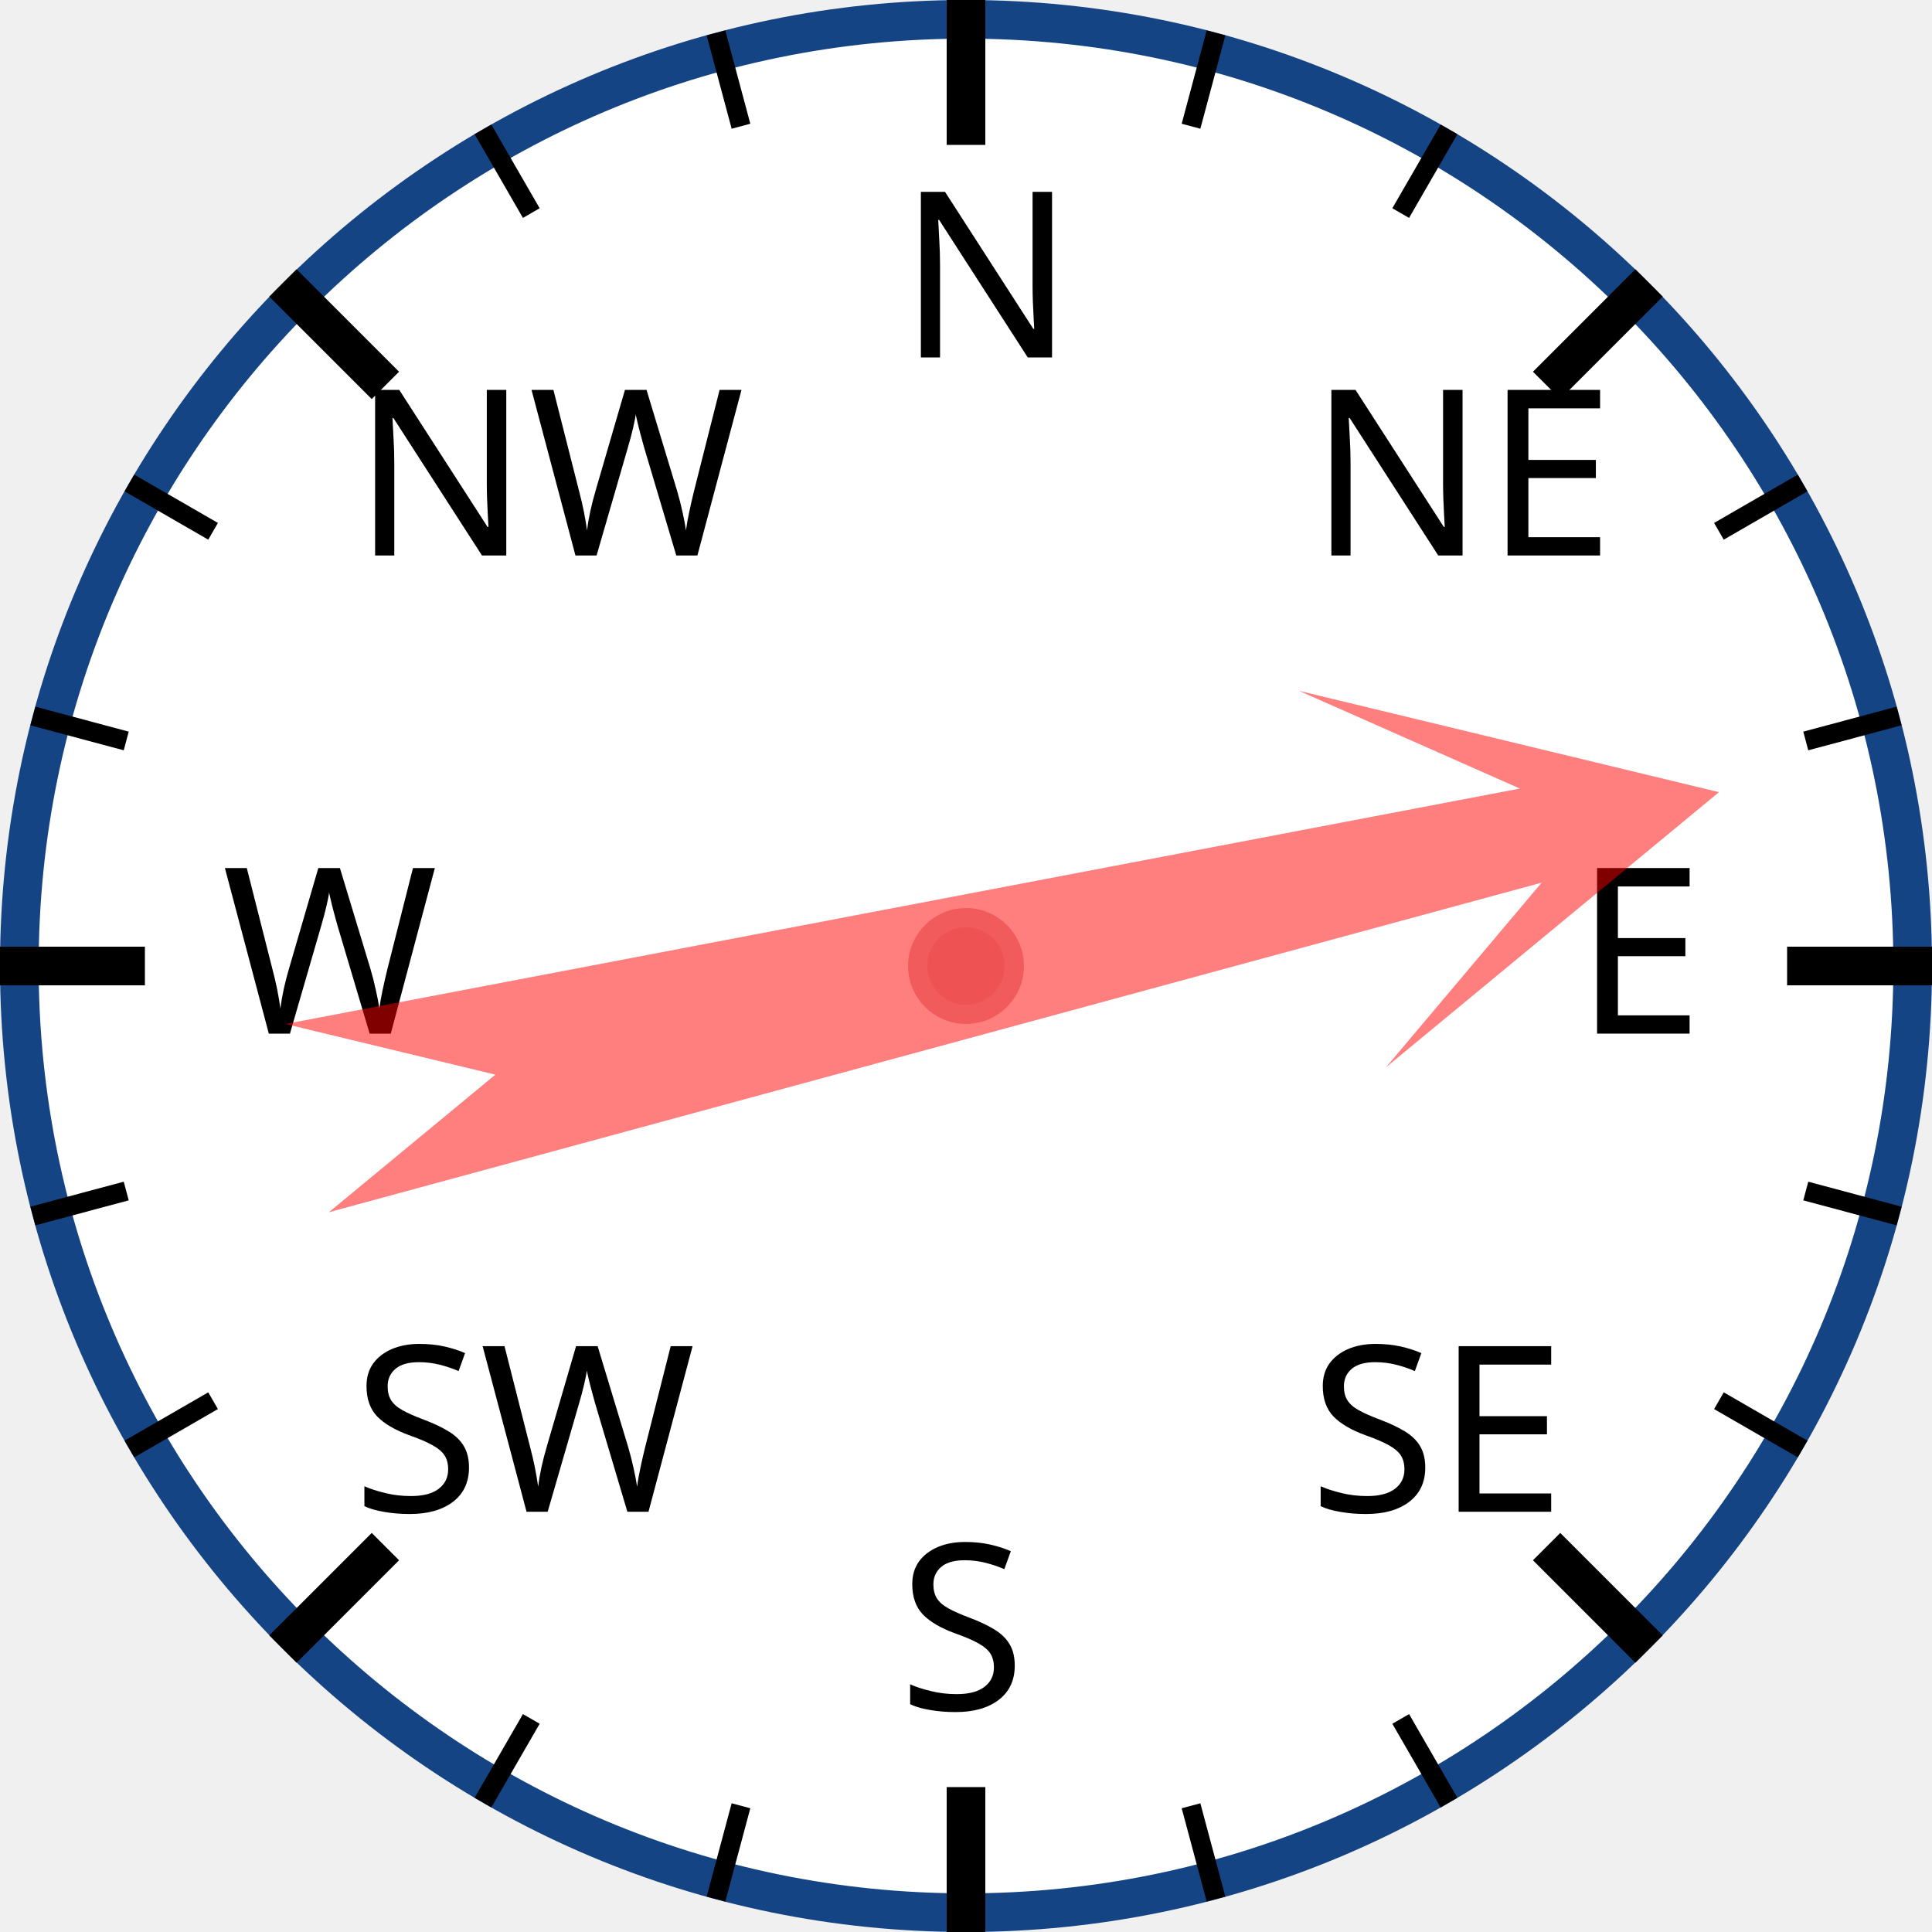
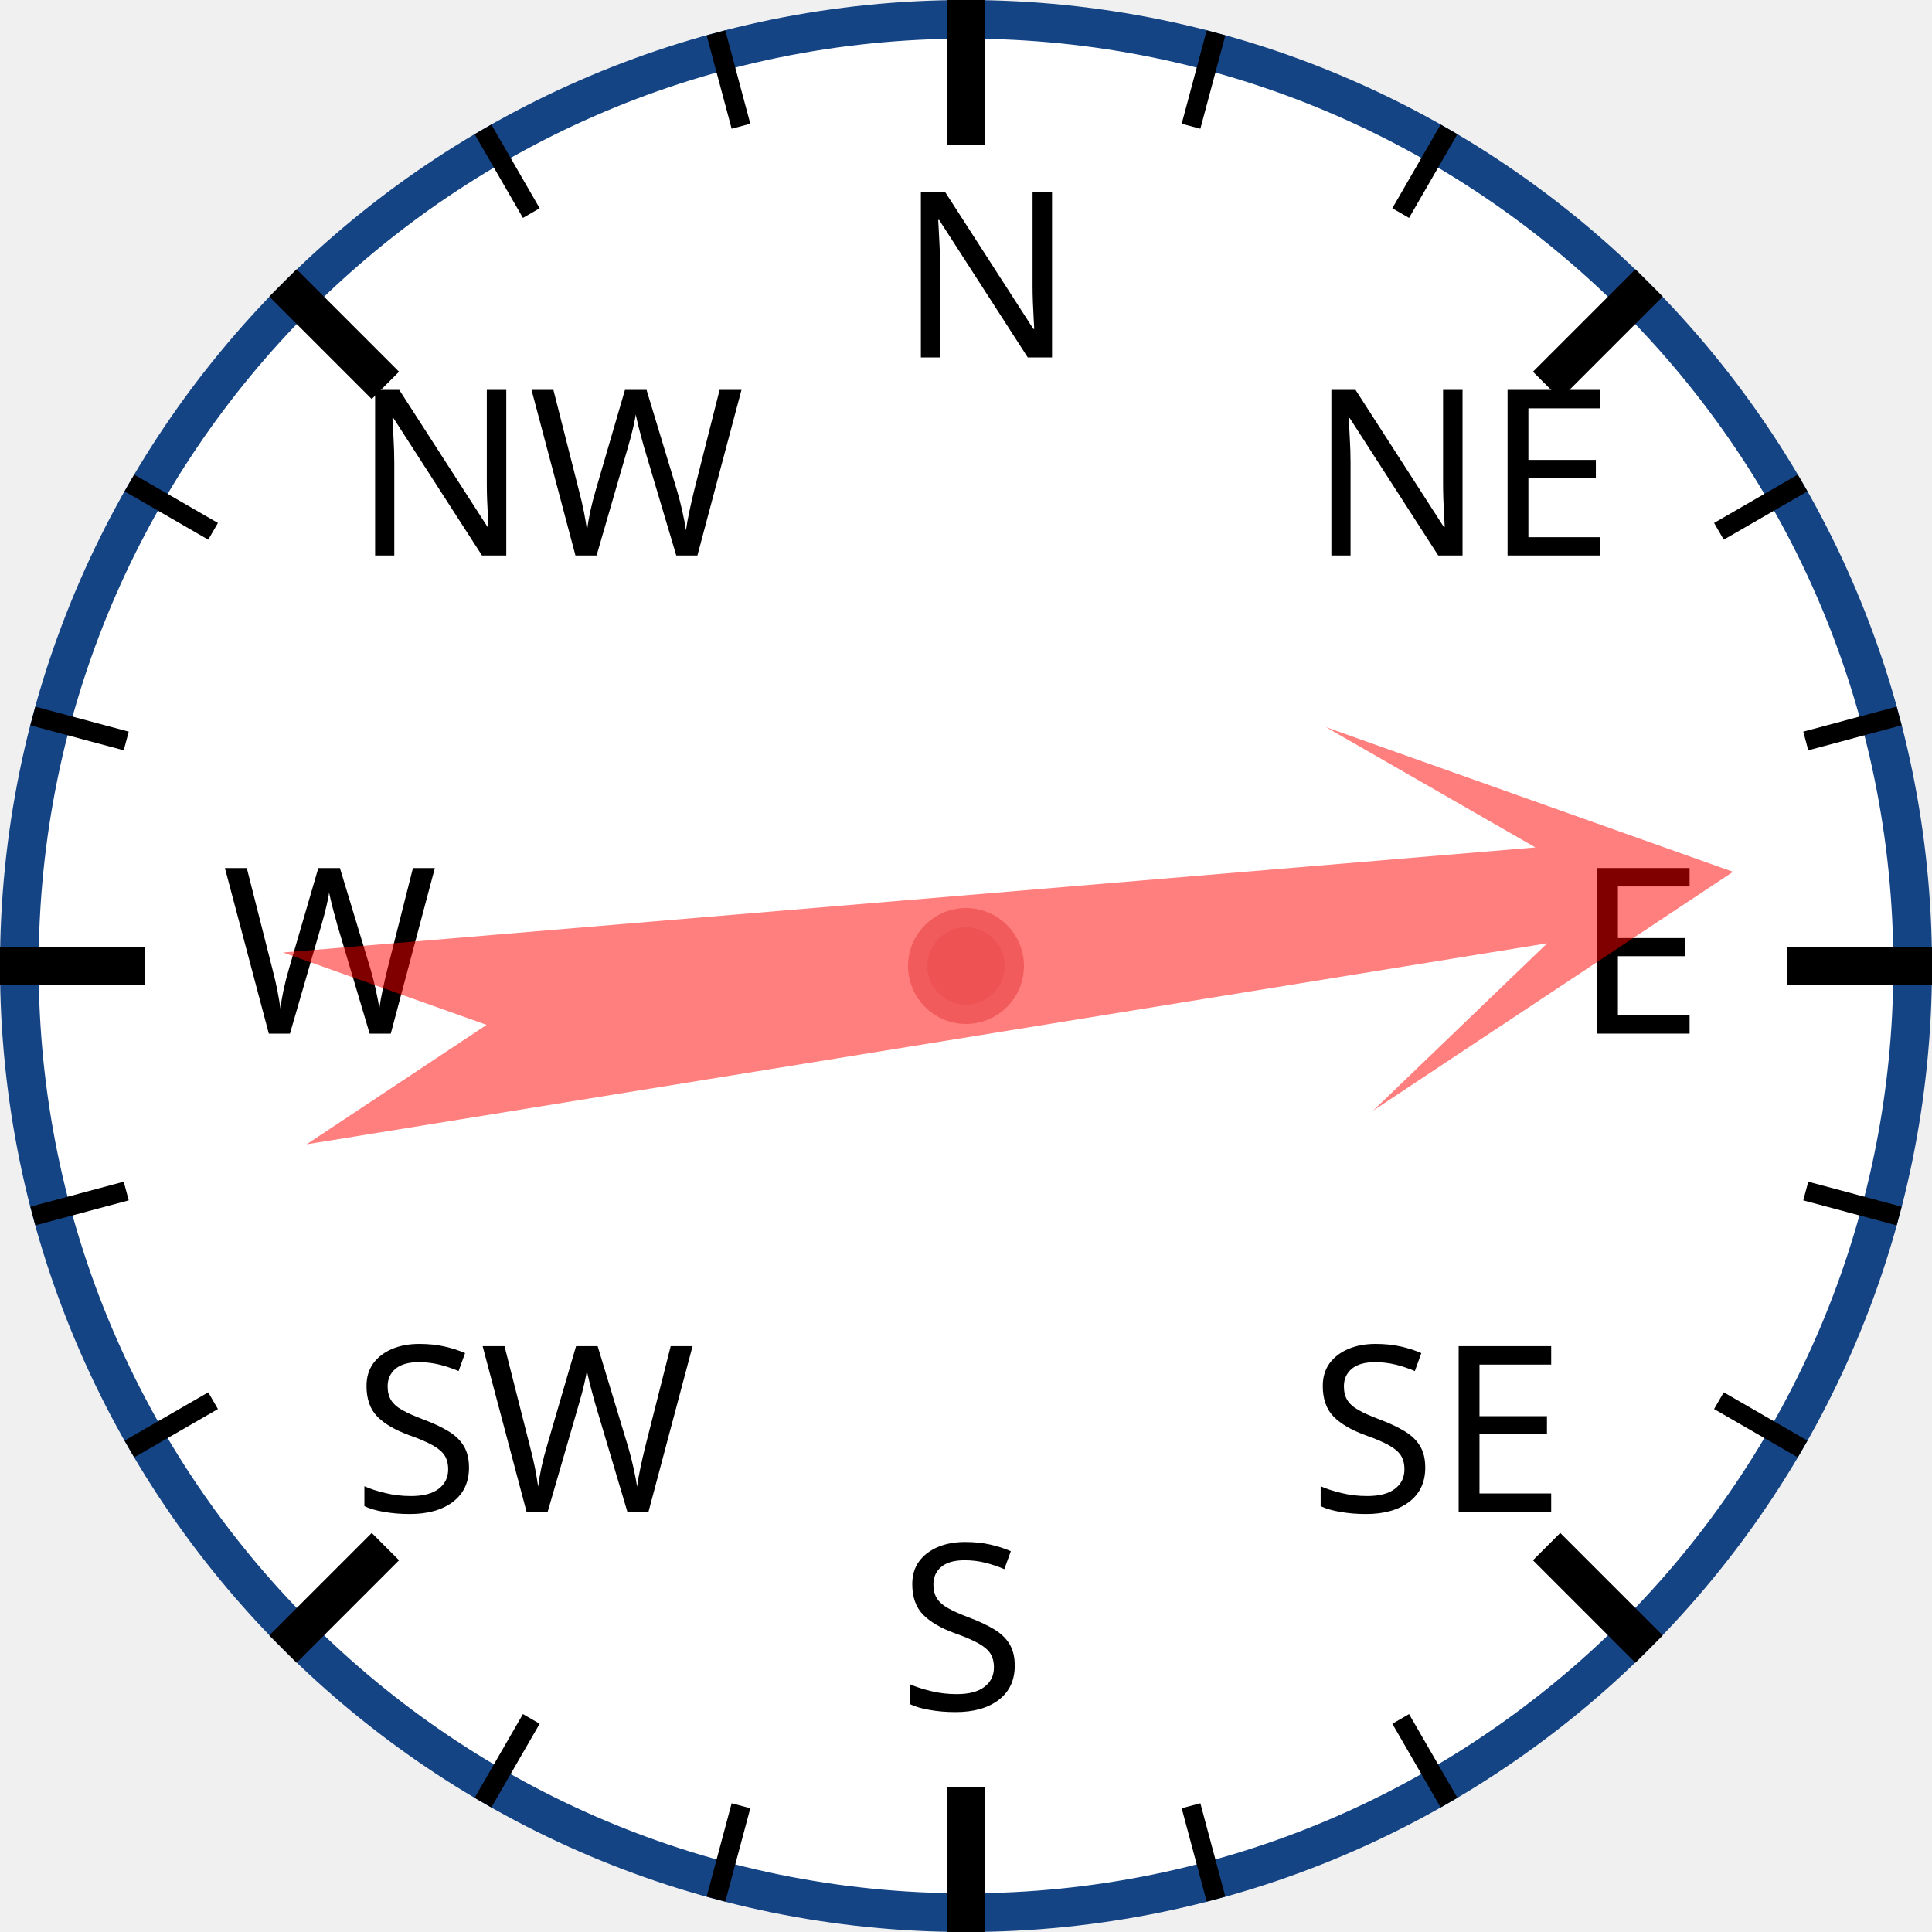
<svg xmlns="http://www.w3.org/2000/svg" width="120px" height="120px" viewBox="0 0 200 200">
  <circle cx="100" cy="100" r="98" style="fill: white; stroke: #154485; stroke-width: 4;" />
  <text x="93.0" y="37.0" style="font-family: sans-serif; font-size: 18pt;">N</text>
  <line x1="100.0" y1="0.0" x2="100.0" y2="15.0" style="stroke: black; stroke-width: 4;" />
  <line x1="74.118" y1="3.407" x2="76.706" y2="13.067" style="stroke: black; stroke-width: 2;" />
  <line x1="50" y1="13.397" x2="55" y2="22.058" style="stroke: black; stroke-width: 2;" />
  <text x="36.503" y="57.503" style="font-family: sans-serif; font-size: 18pt;">NW</text>
  <line x1="29.289" y1="29.289" x2="39.896" y2="39.896" style="stroke: black; stroke-width: 4;" />
  <line x1="13.397" y1="50" x2="22.058" y2="55" style="stroke: black; stroke-width: 2;" />
  <line x1="3.407" y1="74.118" x2="13.067" y2="76.706" style="stroke: black; stroke-width: 2;" />
  <text x="23.0" y="107.0" style="font-family: sans-serif; font-size: 18pt;">W</text>
  <line x1="0.0" y1="100.0" x2="15.0" y2="100.0" style="stroke: black; stroke-width: 4;" />
  <line x1="3.407" y1="125.882" x2="13.067" y2="123.294" style="stroke: black; stroke-width: 2;" />
  <line x1="13.397" y1="150" x2="22.058" y2="145" style="stroke: black; stroke-width: 2;" />
  <text x="36.503" y="156.497" style="font-family: sans-serif; font-size: 18pt;">SW</text>
  <line x1="29.289" y1="170.711" x2="39.896" y2="160.104" style="stroke: black; stroke-width: 4;" />
  <line x1="50" y1="186.603" x2="55" y2="177.942" style="stroke: black; stroke-width: 2;" />
  <line x1="74.118" y1="196.593" x2="76.706" y2="186.933" style="stroke: black; stroke-width: 2;" />
  <text x="93" y="177.0" style="font-family: sans-serif; font-size: 18pt;">S</text>
  <line x1="100" y1="200.0" x2="100" y2="185.0" style="stroke: black; stroke-width: 4;" />
  <line x1="125.882" y1="196.593" x2="123.294" y2="186.933" style="stroke: black; stroke-width: 2;" />
  <line x1="150.0" y1="186.603" x2="145.0" y2="177.942" style="stroke: black; stroke-width: 2;" />
  <text x="135.497" y="156.497" style="font-family: sans-serif; font-size: 18pt;">SE</text>
  <line x1="170.711" y1="170.711" x2="160.104" y2="160.104" style="stroke: black; stroke-width: 4;" />
  <line x1="186.603" y1="150" x2="177.942" y2="145" style="stroke: black; stroke-width: 2;" />
  <line x1="196.593" y1="125.882" x2="186.933" y2="123.294" style="stroke: black; stroke-width: 2;" />
  <text x="163.0" y="107" style="font-family: sans-serif; font-size: 18pt;">E</text>
  <line x1="200.0" y1="100" x2="185.0" y2="100" style="stroke: black; stroke-width: 4;" />
  <line x1="196.593" y1="74.118" x2="186.933" y2="76.706" style="stroke: black; stroke-width: 2;" />
  <line x1="186.603" y1="50" x2="177.942" y2="55" style="stroke: black; stroke-width: 2;" />
  <text x="135.497" y="57.503" style="font-family: sans-serif; font-size: 18pt;">NE</text>
  <line x1="170.711" y1="29.289" x2="160.104" y2="39.896" style="stroke: black; stroke-width: 4;" />
  <line x1="150" y1="13.397" x2="145" y2="22.058" style="stroke: black; stroke-width: 2;" />
  <line x1="125.882" y1="3.407" x2="123.294" y2="13.067" style="stroke: black; stroke-width: 2;" />
-   <polygon points="100 20 120 60 105 40 110 170 100 150 90 170 95 40 80 60" style="fill: red; fill-opacity: 0.5;" transform="rotate(77,100,100)" />
+   <polygon points="100 20 120 60 105 40 110 170 100 150 90 170 95 40 80 60" style="fill: red; fill-opacity: 0.5;" transform="rotate(83,100,100)" />
  <circle cx="100" cy="100" r="5" style="fill: #EE5252; stroke: #F25B5B; stroke-width: 2;" />
</svg>
